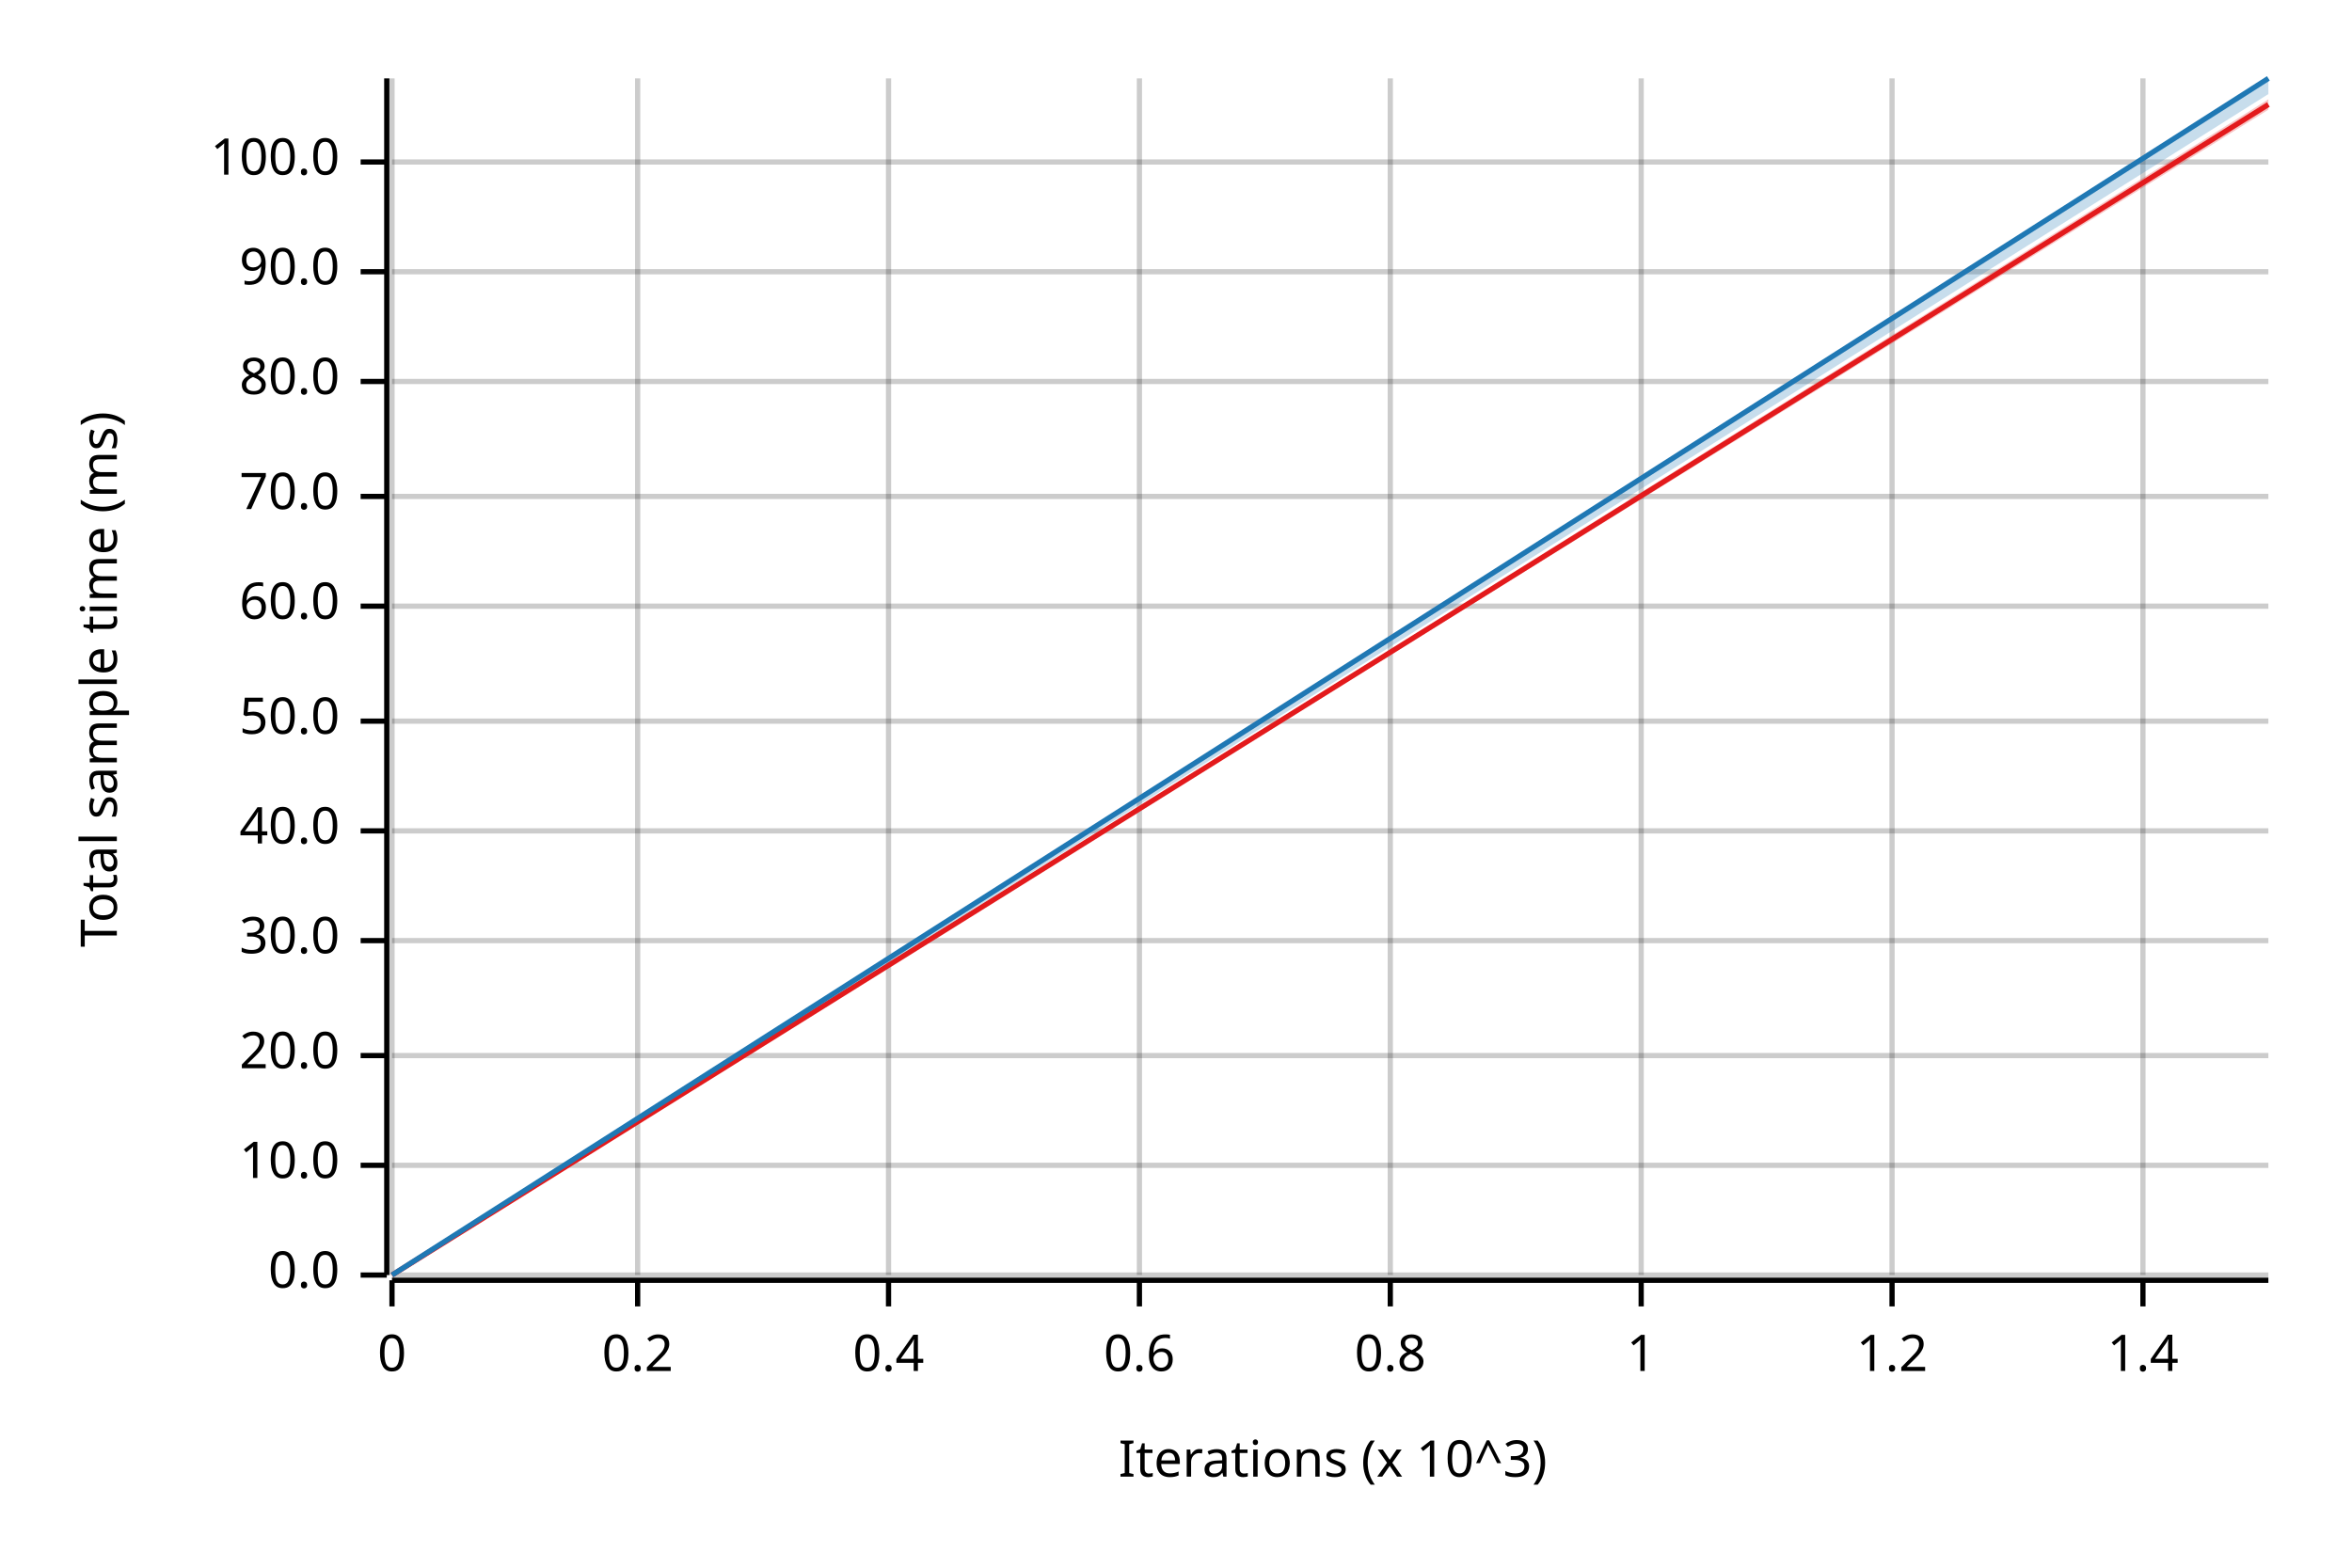
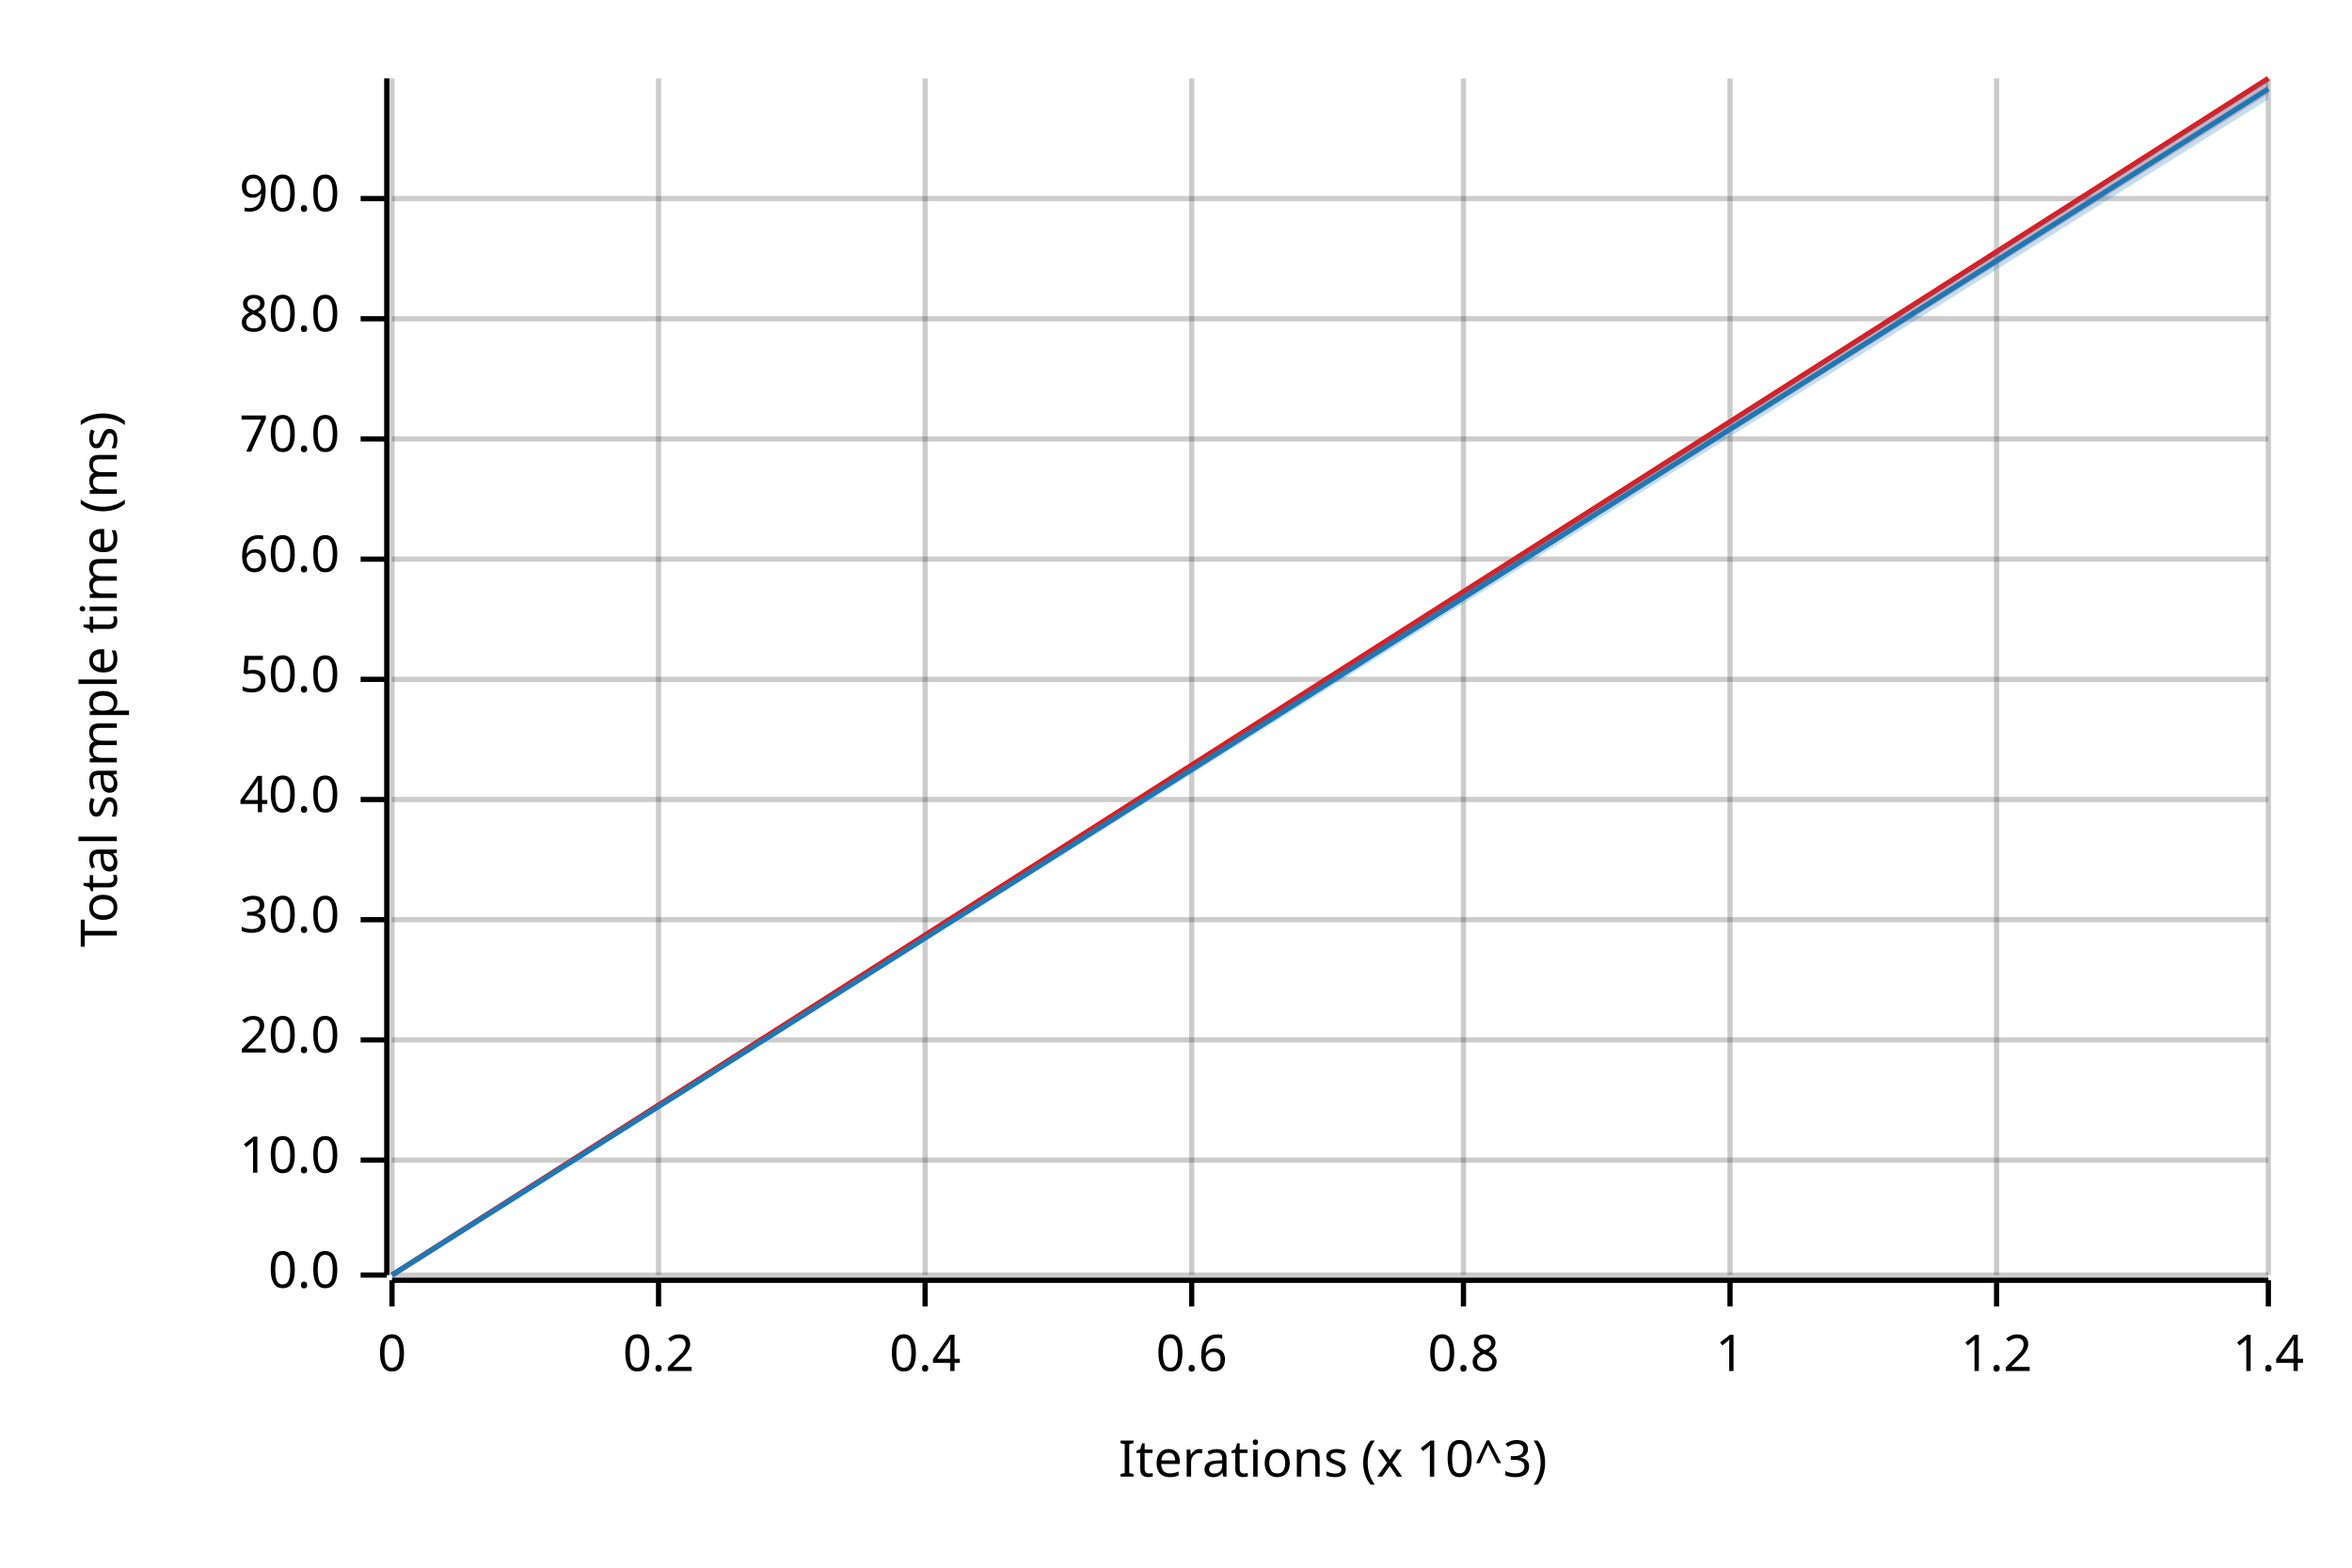
<svg xmlns="http://www.w3.org/2000/svg" width="450" height="300" viewBox="0 0 450 300">
  <text x="15" y="130" dy="0.76em" text-anchor="middle" font-family="sans-serif" font-size="9.677" opacity="1" fill="#000000" transform="rotate(270, 15, 130)">
Total sample time (ms)
</text>
  <text x="255" y="285" dy="-0.5ex" text-anchor="middle" font-family="sans-serif" font-size="9.677" opacity="1" fill="#000000">
Iterations (x 10^3)
</text>
  <line opacity="0.2" stroke="#000000" stroke-width="1" x1="75" y1="244" x2="75" y2="15" />
-   <line opacity="0.2" stroke="#000000" stroke-width="1" x1="122" y1="244" x2="122" y2="15" />
-   <line opacity="0.2" stroke="#000000" stroke-width="1" x1="170" y1="244" x2="170" y2="15" />
-   <line opacity="0.2" stroke="#000000" stroke-width="1" x1="218" y1="244" x2="218" y2="15" />
-   <line opacity="0.2" stroke="#000000" stroke-width="1" x1="266" y1="244" x2="266" y2="15" />
-   <line opacity="0.2" stroke="#000000" stroke-width="1" x1="314" y1="244" x2="314" y2="15" />
-   <line opacity="0.2" stroke="#000000" stroke-width="1" x1="362" y1="244" x2="362" y2="15" />
-   <line opacity="0.2" stroke="#000000" stroke-width="1" x1="410" y1="244" x2="410" y2="15" />
+   <line opacity="0.2" stroke="#000000" stroke-width="1" x1="126" y1="244" x2="126" y2="15" />
+   <line opacity="0.2" stroke="#000000" stroke-width="1" x1="177" y1="244" x2="177" y2="15" />
+   <line opacity="0.2" stroke="#000000" stroke-width="1" x1="228" y1="244" x2="228" y2="15" />
+   <line opacity="0.2" stroke="#000000" stroke-width="1" x1="280" y1="244" x2="280" y2="15" />
+   <line opacity="0.2" stroke="#000000" stroke-width="1" x1="331" y1="244" x2="331" y2="15" />
+   <line opacity="0.2" stroke="#000000" stroke-width="1" x1="382" y1="244" x2="382" y2="15" />
+   <line opacity="0.2" stroke="#000000" stroke-width="1" x1="434" y1="244" x2="434" y2="15" />
  <line opacity="0.2" stroke="#000000" stroke-width="1" x1="75" y1="244" x2="434" y2="244" />
-   <line opacity="0.2" stroke="#000000" stroke-width="1" x1="75" y1="223" x2="434" y2="223" />
-   <line opacity="0.2" stroke="#000000" stroke-width="1" x1="75" y1="202" x2="434" y2="202" />
-   <line opacity="0.2" stroke="#000000" stroke-width="1" x1="75" y1="180" x2="434" y2="180" />
-   <line opacity="0.2" stroke="#000000" stroke-width="1" x1="75" y1="159" x2="434" y2="159" />
-   <line opacity="0.2" stroke="#000000" stroke-width="1" x1="75" y1="138" x2="434" y2="138" />
-   <line opacity="0.2" stroke="#000000" stroke-width="1" x1="75" y1="116" x2="434" y2="116" />
-   <line opacity="0.2" stroke="#000000" stroke-width="1" x1="75" y1="95" x2="434" y2="95" />
-   <line opacity="0.2" stroke="#000000" stroke-width="1" x1="75" y1="73" x2="434" y2="73" />
-   <line opacity="0.2" stroke="#000000" stroke-width="1" x1="75" y1="52" x2="434" y2="52" />
-   <line opacity="0.2" stroke="#000000" stroke-width="1" x1="75" y1="31" x2="434" y2="31" />
+   <line opacity="0.2" stroke="#000000" stroke-width="1" x1="75" y1="222" x2="434" y2="222" />
+   <line opacity="0.2" stroke="#000000" stroke-width="1" x1="75" y1="199" x2="434" y2="199" />
+   <line opacity="0.2" stroke="#000000" stroke-width="1" x1="75" y1="176" x2="434" y2="176" />
+   <line opacity="0.2" stroke="#000000" stroke-width="1" x1="75" y1="153" x2="434" y2="153" />
+   <line opacity="0.2" stroke="#000000" stroke-width="1" x1="75" y1="130" x2="434" y2="130" />
+   <line opacity="0.2" stroke="#000000" stroke-width="1" x1="75" y1="107" x2="434" y2="107" />
+   <line opacity="0.2" stroke="#000000" stroke-width="1" x1="75" y1="84" x2="434" y2="84" />
+   <line opacity="0.2" stroke="#000000" stroke-width="1" x1="75" y1="61" x2="434" y2="61" />
+   <line opacity="0.2" stroke="#000000" stroke-width="1" x1="75" y1="38" x2="434" y2="38" />
  <polyline fill="none" opacity="1" stroke="#000000" stroke-width="1" points="74,15 74,244 " />
  <text x="65" y="244" dy="0.5ex" text-anchor="end" font-family="sans-serif" font-size="9.677" opacity="1" fill="#000000">
0.0
</text>
  <polyline fill="none" opacity="1" stroke="#000000" stroke-width="1" points="69,244 74,244 " />
-   <text x="65" y="223" dy="0.5ex" text-anchor="end" font-family="sans-serif" font-size="9.677" opacity="1" fill="#000000">
+   <text x="65" y="222" dy="0.5ex" text-anchor="end" font-family="sans-serif" font-size="9.677" opacity="1" fill="#000000">
10.0
</text>
-   <polyline fill="none" opacity="1" stroke="#000000" stroke-width="1" points="69,223 74,223 " />
-   <text x="65" y="202" dy="0.5ex" text-anchor="end" font-family="sans-serif" font-size="9.677" opacity="1" fill="#000000">
+   <polyline fill="none" opacity="1" stroke="#000000" stroke-width="1" points="69,222 74,222 " />
+   <text x="65" y="199" dy="0.5ex" text-anchor="end" font-family="sans-serif" font-size="9.677" opacity="1" fill="#000000">
20.0
</text>
-   <polyline fill="none" opacity="1" stroke="#000000" stroke-width="1" points="69,202 74,202 " />
-   <text x="65" y="180" dy="0.5ex" text-anchor="end" font-family="sans-serif" font-size="9.677" opacity="1" fill="#000000">
+   <polyline fill="none" opacity="1" stroke="#000000" stroke-width="1" points="69,199 74,199 " />
+   <text x="65" y="176" dy="0.5ex" text-anchor="end" font-family="sans-serif" font-size="9.677" opacity="1" fill="#000000">
30.0
</text>
-   <polyline fill="none" opacity="1" stroke="#000000" stroke-width="1" points="69,180 74,180 " />
-   <text x="65" y="159" dy="0.5ex" text-anchor="end" font-family="sans-serif" font-size="9.677" opacity="1" fill="#000000">
+   <polyline fill="none" opacity="1" stroke="#000000" stroke-width="1" points="69,176 74,176 " />
+   <text x="65" y="153" dy="0.5ex" text-anchor="end" font-family="sans-serif" font-size="9.677" opacity="1" fill="#000000">
40.0
</text>
-   <polyline fill="none" opacity="1" stroke="#000000" stroke-width="1" points="69,159 74,159 " />
-   <text x="65" y="138" dy="0.5ex" text-anchor="end" font-family="sans-serif" font-size="9.677" opacity="1" fill="#000000">
+   <polyline fill="none" opacity="1" stroke="#000000" stroke-width="1" points="69,153 74,153 " />
+   <text x="65" y="130" dy="0.5ex" text-anchor="end" font-family="sans-serif" font-size="9.677" opacity="1" fill="#000000">
50.0
</text>
-   <polyline fill="none" opacity="1" stroke="#000000" stroke-width="1" points="69,138 74,138 " />
-   <text x="65" y="116" dy="0.5ex" text-anchor="end" font-family="sans-serif" font-size="9.677" opacity="1" fill="#000000">
+   <polyline fill="none" opacity="1" stroke="#000000" stroke-width="1" points="69,130 74,130 " />
+   <text x="65" y="107" dy="0.5ex" text-anchor="end" font-family="sans-serif" font-size="9.677" opacity="1" fill="#000000">
60.0
</text>
-   <polyline fill="none" opacity="1" stroke="#000000" stroke-width="1" points="69,116 74,116 " />
-   <text x="65" y="95" dy="0.5ex" text-anchor="end" font-family="sans-serif" font-size="9.677" opacity="1" fill="#000000">
+   <polyline fill="none" opacity="1" stroke="#000000" stroke-width="1" points="69,107 74,107 " />
+   <text x="65" y="84" dy="0.5ex" text-anchor="end" font-family="sans-serif" font-size="9.677" opacity="1" fill="#000000">
70.0
</text>
-   <polyline fill="none" opacity="1" stroke="#000000" stroke-width="1" points="69,95 74,95 " />
-   <text x="65" y="73" dy="0.5ex" text-anchor="end" font-family="sans-serif" font-size="9.677" opacity="1" fill="#000000">
+   <polyline fill="none" opacity="1" stroke="#000000" stroke-width="1" points="69,84 74,84 " />
+   <text x="65" y="61" dy="0.5ex" text-anchor="end" font-family="sans-serif" font-size="9.677" opacity="1" fill="#000000">
80.0
</text>
-   <polyline fill="none" opacity="1" stroke="#000000" stroke-width="1" points="69,73 74,73 " />
-   <text x="65" y="52" dy="0.5ex" text-anchor="end" font-family="sans-serif" font-size="9.677" opacity="1" fill="#000000">
+   <polyline fill="none" opacity="1" stroke="#000000" stroke-width="1" points="69,61 74,61 " />
+   <text x="65" y="38" dy="0.5ex" text-anchor="end" font-family="sans-serif" font-size="9.677" opacity="1" fill="#000000">
90.0
</text>
-   <polyline fill="none" opacity="1" stroke="#000000" stroke-width="1" points="69,52 74,52 " />
-   <text x="65" y="31" dy="0.5ex" text-anchor="end" font-family="sans-serif" font-size="9.677" opacity="1" fill="#000000">
- 100.0
- </text>
-   <polyline fill="none" opacity="1" stroke="#000000" stroke-width="1" points="69,31 74,31 " />
+   <polyline fill="none" opacity="1" stroke="#000000" stroke-width="1" points="69,38 74,38 " />
  <polyline fill="none" opacity="1" stroke="#000000" stroke-width="1" points="75,245 434,245 " />
  <text x="75" y="255" dy="0.76em" text-anchor="middle" font-family="sans-serif" font-size="9.677" opacity="1" fill="#000000">
0
</text>
  <polyline fill="none" opacity="1" stroke="#000000" stroke-width="1" points="75,245 75,250 " />
-   <text x="122" y="255" dy="0.76em" text-anchor="middle" font-family="sans-serif" font-size="9.677" opacity="1" fill="#000000">
+   <text x="126" y="255" dy="0.76em" text-anchor="middle" font-family="sans-serif" font-size="9.677" opacity="1" fill="#000000">
0.2
</text>
-   <polyline fill="none" opacity="1" stroke="#000000" stroke-width="1" points="122,245 122,250 " />
-   <text x="170" y="255" dy="0.76em" text-anchor="middle" font-family="sans-serif" font-size="9.677" opacity="1" fill="#000000">
+   <polyline fill="none" opacity="1" stroke="#000000" stroke-width="1" points="126,245 126,250 " />
+   <text x="177" y="255" dy="0.76em" text-anchor="middle" font-family="sans-serif" font-size="9.677" opacity="1" fill="#000000">
0.4
</text>
-   <polyline fill="none" opacity="1" stroke="#000000" stroke-width="1" points="170,245 170,250 " />
-   <text x="218" y="255" dy="0.76em" text-anchor="middle" font-family="sans-serif" font-size="9.677" opacity="1" fill="#000000">
+   <polyline fill="none" opacity="1" stroke="#000000" stroke-width="1" points="177,245 177,250 " />
+   <text x="228" y="255" dy="0.76em" text-anchor="middle" font-family="sans-serif" font-size="9.677" opacity="1" fill="#000000">
0.6
</text>
-   <polyline fill="none" opacity="1" stroke="#000000" stroke-width="1" points="218,245 218,250 " />
-   <text x="266" y="255" dy="0.76em" text-anchor="middle" font-family="sans-serif" font-size="9.677" opacity="1" fill="#000000">
+   <polyline fill="none" opacity="1" stroke="#000000" stroke-width="1" points="228,245 228,250 " />
+   <text x="280" y="255" dy="0.76em" text-anchor="middle" font-family="sans-serif" font-size="9.677" opacity="1" fill="#000000">
0.8
</text>
-   <polyline fill="none" opacity="1" stroke="#000000" stroke-width="1" points="266,245 266,250 " />
-   <text x="314" y="255" dy="0.76em" text-anchor="middle" font-family="sans-serif" font-size="9.677" opacity="1" fill="#000000">
+   <polyline fill="none" opacity="1" stroke="#000000" stroke-width="1" points="280,245 280,250 " />
+   <text x="331" y="255" dy="0.76em" text-anchor="middle" font-family="sans-serif" font-size="9.677" opacity="1" fill="#000000">
1
</text>
-   <polyline fill="none" opacity="1" stroke="#000000" stroke-width="1" points="314,245 314,250 " />
-   <text x="362" y="255" dy="0.76em" text-anchor="middle" font-family="sans-serif" font-size="9.677" opacity="1" fill="#000000">
+   <polyline fill="none" opacity="1" stroke="#000000" stroke-width="1" points="331,245 331,250 " />
+   <text x="382" y="255" dy="0.76em" text-anchor="middle" font-family="sans-serif" font-size="9.677" opacity="1" fill="#000000">
1.2
</text>
-   <polyline fill="none" opacity="1" stroke="#000000" stroke-width="1" points="362,245 362,250 " />
-   <text x="410" y="255" dy="0.76em" text-anchor="middle" font-family="sans-serif" font-size="9.677" opacity="1" fill="#000000">
+   <polyline fill="none" opacity="1" stroke="#000000" stroke-width="1" points="382,245 382,250 " />
+   <text x="434" y="255" dy="0.76em" text-anchor="middle" font-family="sans-serif" font-size="9.677" opacity="1" fill="#000000">
1.4
</text>
-   <polyline fill="none" opacity="1" stroke="#000000" stroke-width="1" points="410,245 410,250 " />
-   <polyline fill="none" opacity="1" stroke="#E31A1C" stroke-width="1" points="75,244 434,20 " />
-   <polygon opacity="0.25" fill="#E31A1C" points="75,244 434,21 434,19 " />
-   <polyline fill="none" opacity="1" stroke="#1F78B4" stroke-width="1" points="75,244 434,15 " />
-   <polygon opacity="0.25" fill="#1F78B4" points="75,244 434,18 434,15 " />
+   <polyline fill="none" opacity="1" stroke="#000000" stroke-width="1" points="434,245 434,250 " />
+   <polyline fill="none" opacity="1" stroke="#E31A1C" stroke-width="1" points="75,244 434,15 " />
+   <polygon opacity="0.25" fill="#E31A1C" points="75,244 434,18 434,15 " />
+   <polyline fill="none" opacity="1" stroke="#1F78B4" stroke-width="1" points="75,244 434,17 " />
+   <polygon opacity="0.25" fill="#1F78B4" points="75,244 434,19 434,15 " />
</svg>
